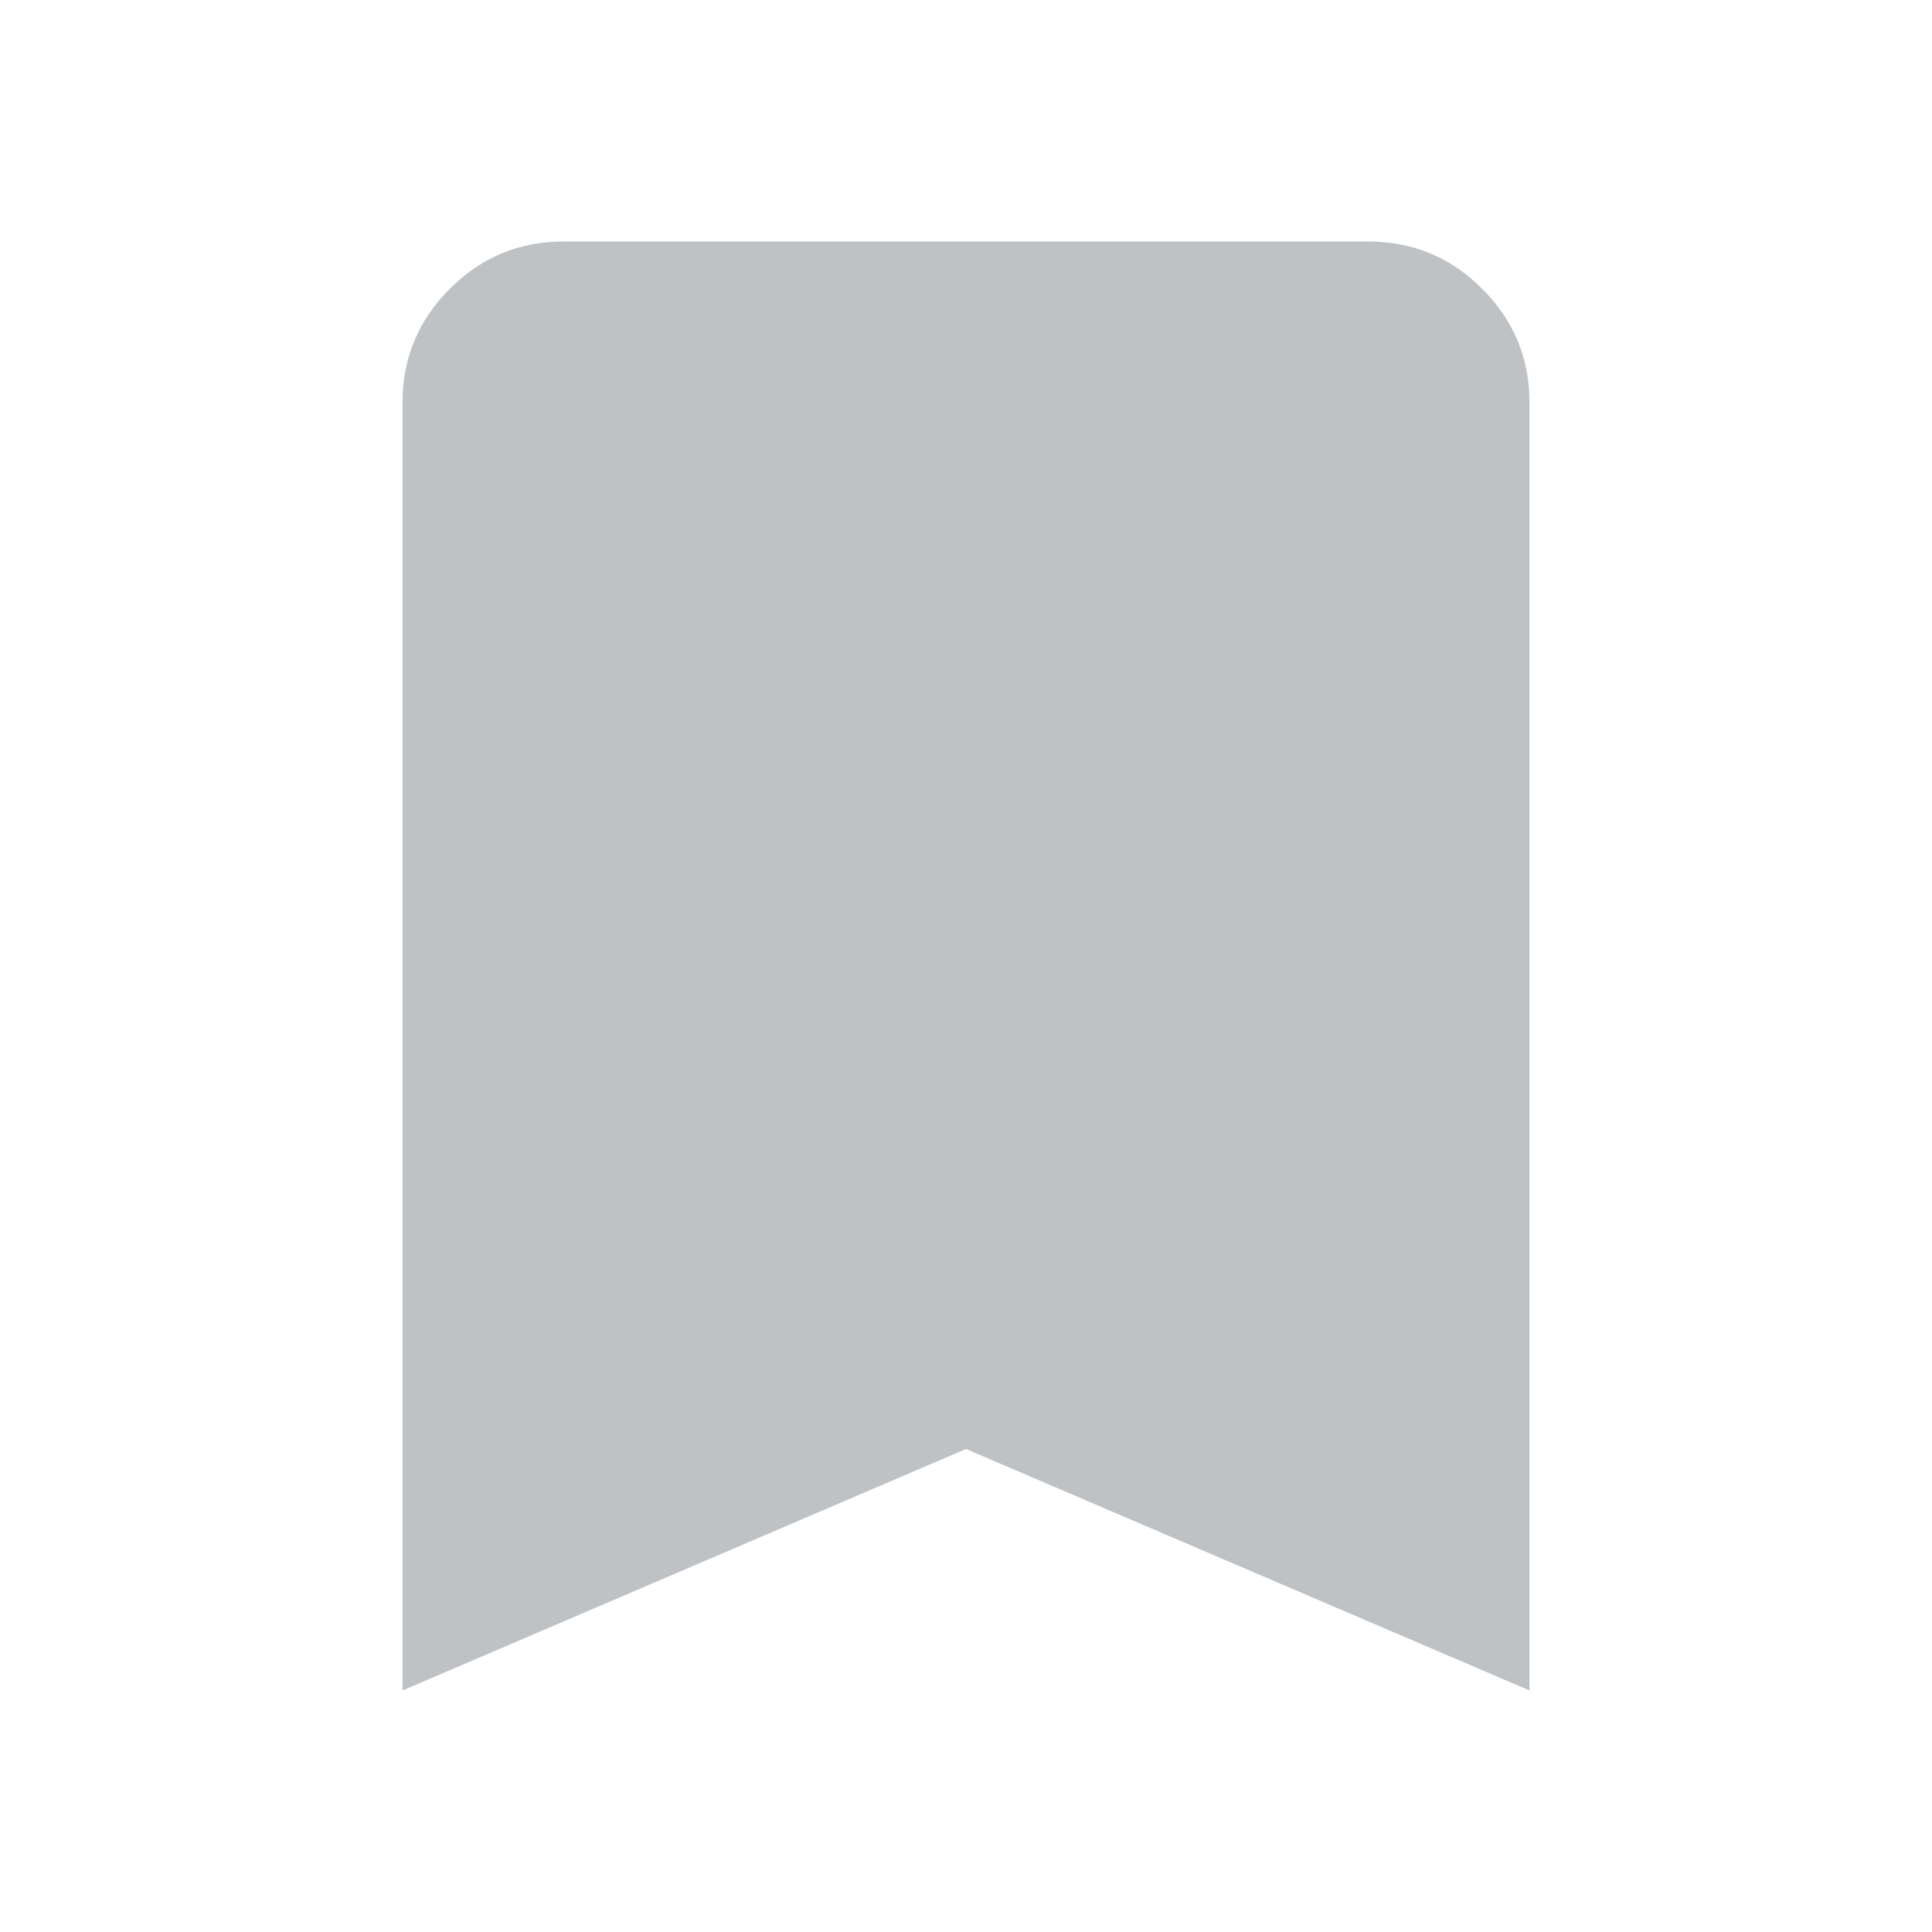
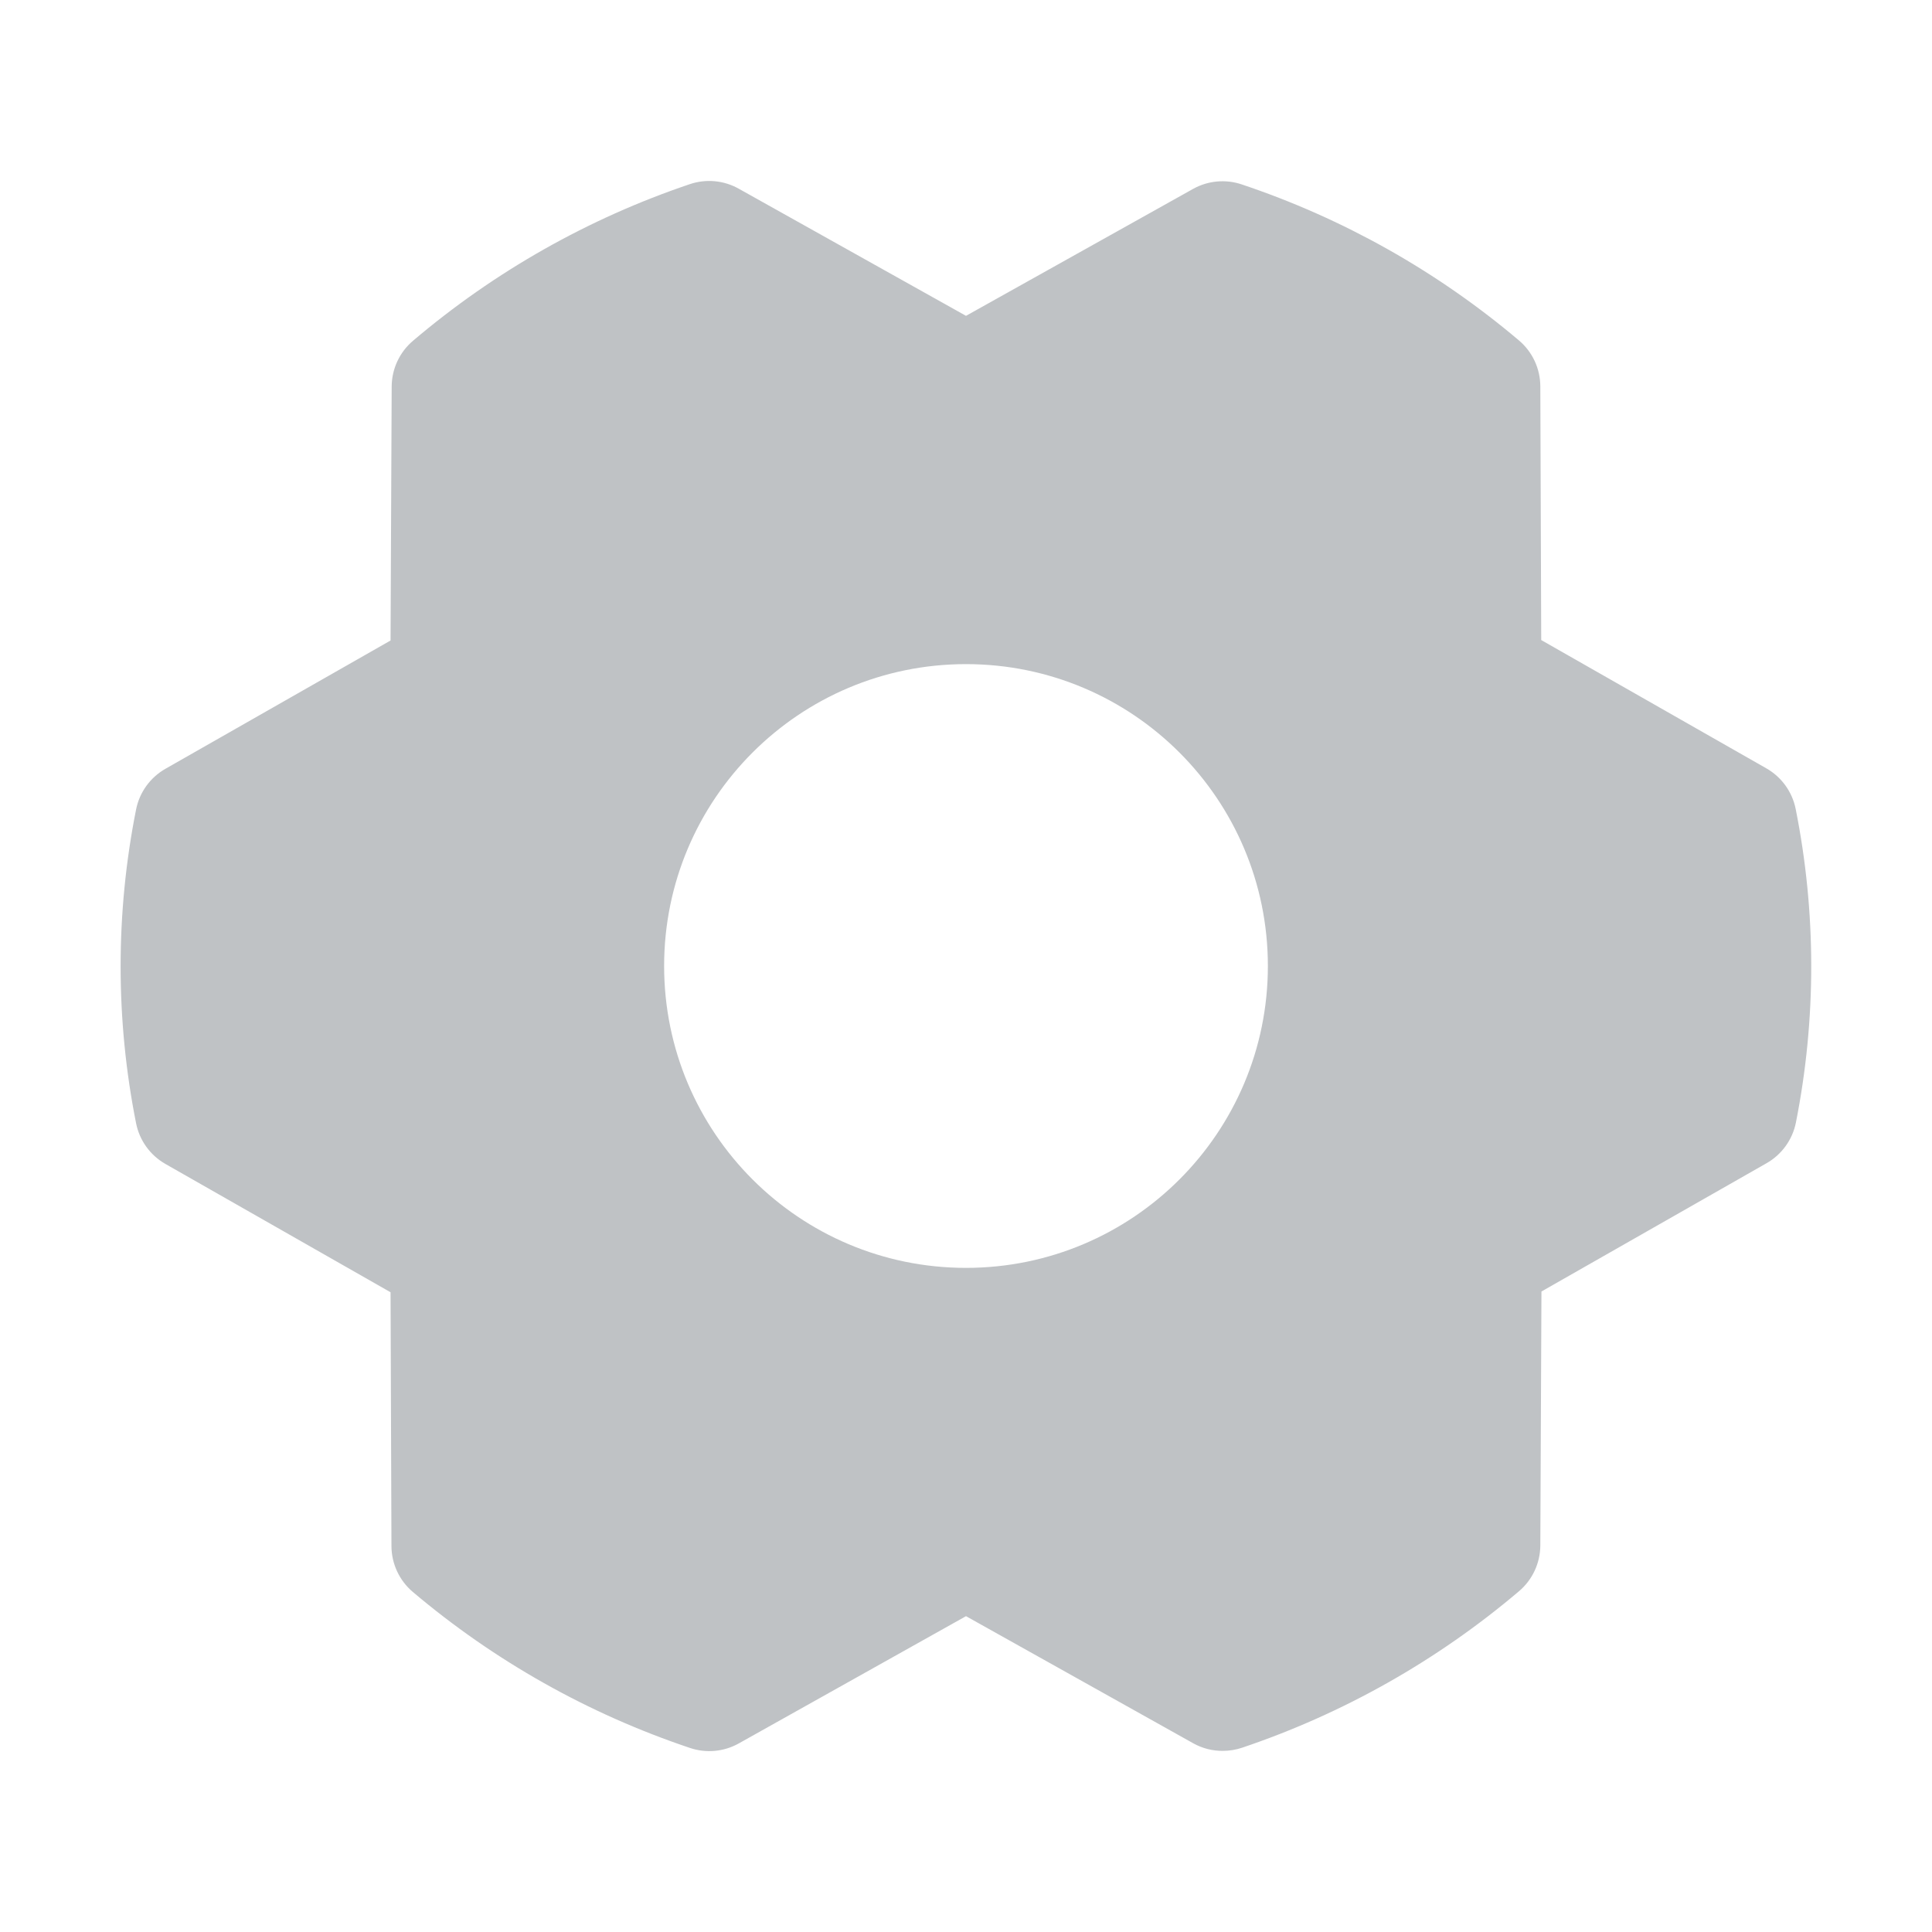
- <svg xmlns="http://www.w3.org/2000/svg" width="32" height="32" viewBox="0 0 24 24">
-   <path fill="#bfc2c5" d="M5 21V5q0-.825.588-1.413T7 3h10q.825 0 1.413.588T19 5v16l-7-3l-7 3Z" />
+ <svg xmlns="http://www.w3.org/2000/svg" width="32" height="32" viewBox="0 0 256 256">
+   <path fill="#bfc2c5" d="M237.94 107.21a8 8 0 0 0-3.89-5.4l-29.83-17l-.12-33.62a8 8 0 0 0-2.83-6.08a111.91 111.91 0 0 0-36.72-20.67a8 8 0 0 0-6.46.59L128 41.85L97.88 25a8 8 0 0 0-6.47-.6a111.92 111.92 0 0 0-36.68 20.75a8 8 0 0 0-2.83 6.07l-.15 33.65l-29.83 17a8 8 0 0 0-3.89 5.4a106.47 106.47 0 0 0 0 41.56a8 8 0 0 0 3.89 5.4l29.83 17l.12 33.63a8 8 0 0 0 2.83 6.08a111.91 111.91 0 0 0 36.72 20.67a8 8 0 0 0 6.46-.59L128 214.15L158.12 231a7.91 7.91 0 0 0 3.9 1a8.09 8.09 0 0 0 2.57-.42a112.1 112.1 0 0 0 36.68-20.73a8 8 0 0 0 2.83-6.07l.15-33.65l29.83-17a8 8 0 0 0 3.89-5.4a106.47 106.47 0 0 0-.03-41.52ZM128 168a40 40 0 1 1 40-40a40 40 0 0 1-40 40Z" />
</svg>
